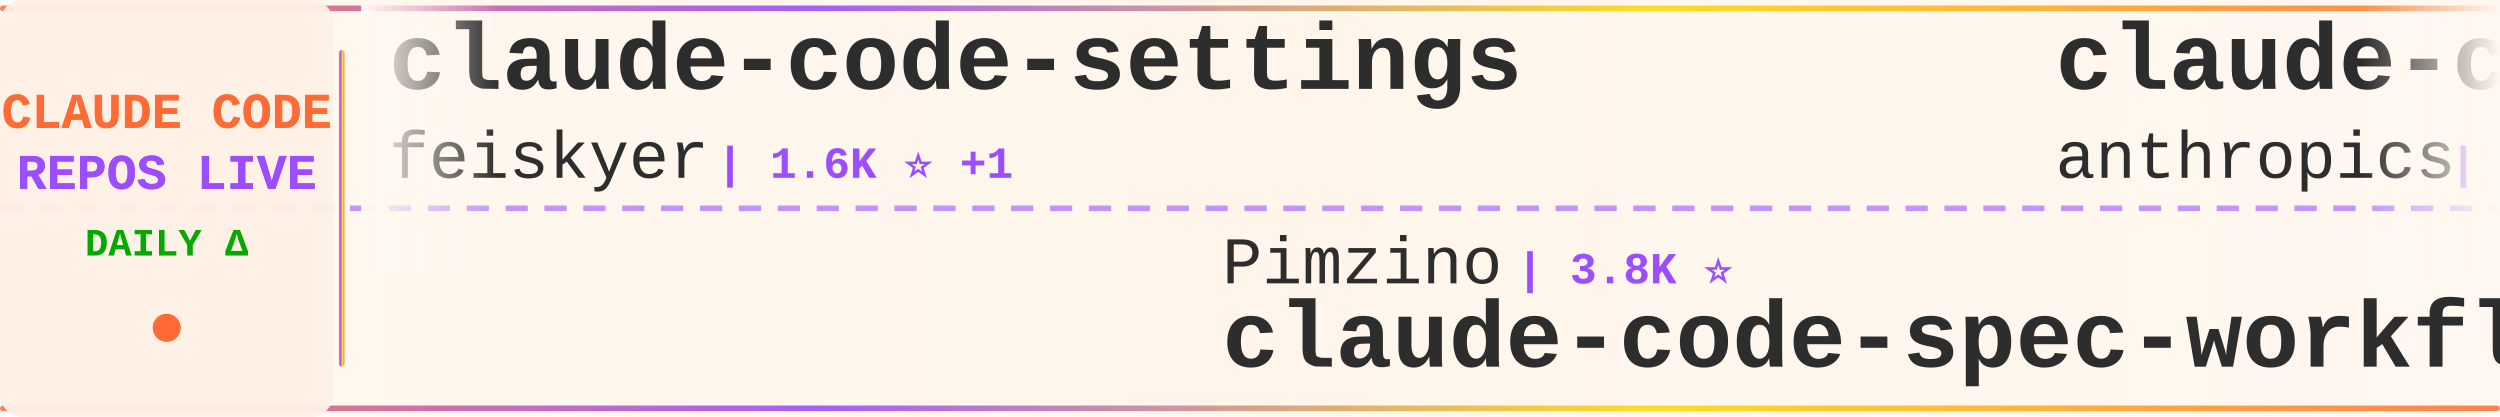
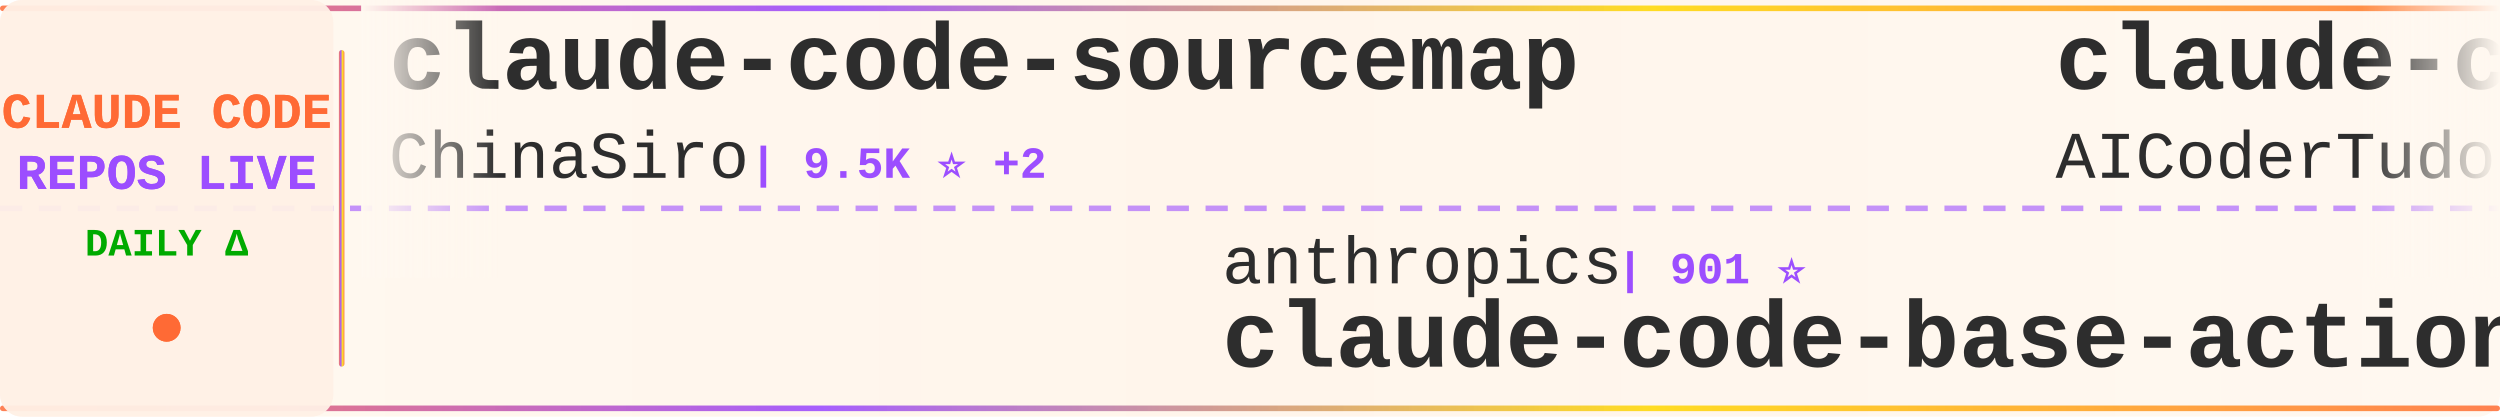
<svg xmlns="http://www.w3.org/2000/svg" width="900" height="150">
  <defs>
    <linearGradient id="tickerBg" x1="0%" y1="0%" x2="100%" y2="0%">
      <stop offset="0%" style="stop-color:#fff8f0;stop-opacity:0.98" />
      <stop offset="50%" style="stop-color:#fff5eb;stop-opacity:1" />
      <stop offset="100%" style="stop-color:#fff8f0;stop-opacity:0.98" />
    </linearGradient>
    <linearGradient id="borderGrad" x1="0%" y1="0%" x2="100%" y2="0%">
      <stop offset="0%" style="stop-color:#FF6B35;stop-opacity:0.85">
        <animate attributeName="stop-opacity" values="0.85;1;0.85" dur="2s" repeatCount="indefinite" />
      </stop>
      <stop offset="33%" style="stop-color:#9C4EFF;stop-opacity:0.9">
        <animate attributeName="stop-opacity" values="0.9;1;0.9" dur="2.2s" repeatCount="indefinite" />
      </stop>
      <stop offset="66%" style="stop-color:#FFD700;stop-opacity:0.85">
        <animate attributeName="stop-opacity" values="0.85;1;0.85" dur="1.8s" repeatCount="indefinite" />
      </stop>
      <stop offset="100%" style="stop-color:#FF6B35;stop-opacity:0.85">
        <animate attributeName="stop-opacity" values="0.85;1;0.85" dur="2s" repeatCount="indefinite" />
      </stop>
    </linearGradient>
    <filter id="textGlow">
      <feGaussianBlur stdDeviation="0.15" result="coloredBlur" />
      <feMerge>
        <feMergeNode in="coloredBlur" />
        <feMergeNode in="SourceGraphic" />
      </feMerge>
    </filter>
    <filter id="metricGlow">
      <feGaussianBlur stdDeviation="0.2" result="coloredBlur" />
      <feMerge>
        <feMergeNode in="coloredBlur" />
        <feMergeNode in="SourceGraphic" />
      </feMerge>
    </filter>
    <linearGradient id="leftFade" x1="0%" y1="0%" x2="100%" y2="0%">
      <stop offset="0%" style="stop-color:#fff8f0;stop-opacity:1" />
      <stop offset="100%" style="stop-color:#fff8f0;stop-opacity:0" />
    </linearGradient>
    <linearGradient id="rightFade" x1="0%" y1="0%" x2="100%" y2="0%">
      <stop offset="0%" style="stop-color:#fff8f0;stop-opacity:0" />
      <stop offset="100%" style="stop-color:#fff8f0;stop-opacity:1" />
    </linearGradient>
  </defs>
  <rect width="900" height="150" fill="url(#tickerBg)" rx="8" />
  <rect x="0" y="2" width="900" height="2" fill="url(#borderGrad)" rx="1" />
  <rect x="0" y="146" width="900" height="2" fill="url(#borderGrad)" rx="1" />
  <line x1="0" y1="75" x2="900" y2="75" stroke="#9C4EFF" stroke-width="2" stroke-dasharray="8 6" opacity="0.6" />
  <rect x="0" y="0" width="120" height="150" fill="#fff0e6" opacity="0.95" rx="8" />
  <text x="60" y="46" font-family="'Courier New', monospace" font-size="18" font-weight="bold" fill="#FF6B35" text-anchor="middle" filter="url(#textGlow)">
    CLAUDE CODE
  </text>
  <text x="60" y="68" font-family="'Courier New', monospace" font-size="18" font-weight="bold" fill="#9C4EFF" text-anchor="middle" filter="url(#textGlow)">
    REPOS LIVE
  </text>
  <text x="60" y="92" font-family="'Courier New', monospace" font-size="14" font-weight="bold" fill="#00aa00" text-anchor="middle">
    DAILY Δ
  </text>
  <circle cx="60" cy="118" r="5" fill="#FF6B35" filter="url(#metricGlow)">
    <animate attributeName="r" values="4;6;4" dur="1.5s" repeatCount="indefinite" />
    <animate attributeName="opacity" values="0.6;1;0.6" dur="1.5s" repeatCount="indefinite" />
  </circle>
  <rect x="122" y="18" width="2" height="114" fill="url(#borderGrad)" rx="1" />
  <clipPath id="tickerClip">
    <rect x="130" y="0" width="770" height="150" />
  </clipPath>
  <g clip-path="url(#tickerClip)">
    <g id="tickerItems">
      <animateTransform attributeName="transform" attributeType="XML" type="translate" from="0 0" to="-3000 0" dur="54s" repeatCount="indefinite" />
      <g transform="translate(0, 0)">
-         <text x="140" y="32" font-family="'Courier New', monospace" font-size="34" font-weight="bold" fill="#2d2d2d">claude-code-settings</text>
-         <text x="140" y="64" font-family="'Courier New', monospace" font-size="24" font-weight="normal" fill="#2d2d2d" opacity="1.0">feiskyer</text>
-         <text x="258" y="64" font-family="'Courier New', monospace" font-size="16" font-weight="bold" fill="#9C4EFF"> | 1.6K ⭐ +1</text>
+         <text x="140" y="32" font-family="'Courier New', monospace" font-size="34" font-weight="bold" fill="#2d2d2d">claude-code-sourcemap</text>
+         <text x="140" y="64" font-family="'Courier New', monospace" font-size="24" font-weight="normal" fill="#2d2d2d" opacity="1.0">ChinaSiro</text>
+         <text x="270" y="64" font-family="'Courier New', monospace" font-size="16" font-weight="bold" fill="#9C4EFF"> | 9.5K ⭐ +2</text>
      </g>
      <g transform="translate(300, 0)">
-         <text x="140" y="102" font-family="'Courier New', monospace" font-size="24" font-weight="normal" fill="#2d2d2d" opacity="1.0">Pimzino</text>
-         <text x="246" y="102" font-family="'Courier New', monospace" font-size="16" font-weight="bold" fill="#9C4EFF"> | 3.8K ⭐</text>
-         <text x="140" y="132" font-family="'Courier New', monospace" font-size="34" font-weight="bold" fill="#2d2d2d">claude-code-spec-workflo...</text>
+         <text x="140" y="102" font-family="'Courier New', monospace" font-size="24" font-weight="normal" fill="#2d2d2d" opacity="1.0">anthropics</text>
+         <text x="282" y="102" font-family="'Courier New', monospace" font-size="16" font-weight="bold" fill="#9C4EFF"> | 901 ⭐</text>
+         <text x="140" y="132" font-family="'Courier New', monospace" font-size="34" font-weight="bold" fill="#2d2d2d">claude-code-base-action</text>
      </g>
      <g transform="translate(600, 0)">
-         <text x="140" y="32" font-family="'Courier New', monospace" font-size="34" font-weight="bold" fill="#2d2d2d">claude-code-base-action</text>
-         <text x="140" y="64" font-family="'Courier New', monospace" font-size="24" font-weight="normal" fill="#2d2d2d" opacity="1.0">anthropics</text>
-         <text x="282" y="64" font-family="'Courier New', monospace" font-size="16" font-weight="bold" fill="#9C4EFF"> | 901 ⭐</text>
+         <text x="140" y="32" font-family="'Courier New', monospace" font-size="34" font-weight="bold" fill="#2d2d2d">claude-code-tudou</text>
+         <text x="140" y="64" font-family="'Courier New', monospace" font-size="24" font-weight="normal" fill="#2d2d2d" opacity="1.0">AICoderTudou</text>
+         <text x="306" y="64" font-family="'Courier New', monospace" font-size="16" font-weight="bold" fill="#9C4EFF"> | 498 ⭐</text>
      </g>
      <g transform="translate(900, 0)">
-         <text x="140" y="102" font-family="'Courier New', monospace" font-size="24" font-weight="normal" fill="#2d2d2d" opacity="1.0">repowise-dev</text>
-         <text x="306" y="102" font-family="'Courier New', monospace" font-size="16" font-weight="bold" fill="#9C4EFF"> | 1.2K ⭐ +3</text>
-         <text x="140" y="132" font-family="'Courier New', monospace" font-size="34" font-weight="bold" fill="#2d2d2d">claude-code-prompts</text>
+         <text x="140" y="102" font-family="'Courier New', monospace" font-size="24" font-weight="normal" fill="#2d2d2d" opacity="1.0">wanshuiyin</text>
+         <text x="282" y="102" font-family="'Courier New', monospace" font-size="16" font-weight="bold" fill="#9C4EFF"> | 13.3K ⭐ +44</text>
+         <text x="140" y="132" font-family="'Courier New', monospace" font-size="34" font-weight="bold" fill="#2d2d2d">Auto-claude-code-researc...</text>
      </g>
      <g transform="translate(1200, 0)">
-         <text x="140" y="32" font-family="'Courier New', monospace" font-size="34" font-weight="bold" fill="#2d2d2d">learn-claude-code</text>
-         <text x="140" y="64" font-family="'Courier New', monospace" font-size="24" font-weight="normal" fill="#2d2d2d" opacity="1.0">shareAI-lab</text>
-         <text x="294" y="64" font-family="'Courier New', monospace" font-size="16" font-weight="bold" fill="#9C4EFF"> | 70.7K ⭐ +98</text>
+         <text x="140" y="32" font-family="'Courier New', monospace" font-size="34" font-weight="bold" fill="#2d2d2d">claude_codex_bridge</text>
+         <text x="140" y="64" font-family="'Courier New', monospace" font-size="24" font-weight="normal" fill="#2d2d2d" opacity="1.0">SeemSeam</text>
+         <text x="258" y="64" font-family="'Courier New', monospace" font-size="16" font-weight="bold" fill="#9C4EFF"> | 3.2K ⭐ +7</text>
      </g>
      <g transform="translate(1500, 0)">
-         <text x="140" y="102" font-family="'Courier New', monospace" font-size="24" font-weight="normal" fill="#2d2d2d" opacity="1.0">lorryjovens-hub</text>
-         <text x="342" y="102" font-family="'Courier New', monospace" font-size="16" font-weight="bold" fill="#9C4EFF"> | 1.7K ⭐</text>
-         <text x="140" y="132" font-family="'Courier New', monospace" font-size="34" font-weight="bold" fill="#2d2d2d">claude-code-rust</text>
+         <text x="140" y="102" font-family="'Courier New', monospace" font-size="24" font-weight="normal" fill="#2d2d2d" opacity="1.0">Cranot</text>
+         <text x="234" y="102" font-family="'Courier New', monospace" font-size="16" font-weight="bold" fill="#9C4EFF"> | 2.8K ⭐</text>
+         <text x="140" y="132" font-family="'Courier New', monospace" font-size="34" font-weight="bold" fill="#2d2d2d">claude-code-guide</text>
      </g>
      <g transform="translate(1800, 0)">
-         <text x="140" y="32" font-family="'Courier New', monospace" font-size="34" font-weight="bold" fill="#2d2d2d">claude-code-pm-course</text>
-         <text x="140" y="64" font-family="'Courier New', monospace" font-size="24" font-weight="normal" fill="#2d2d2d" opacity="1.0">carlvellotti</text>
-         <text x="306" y="64" font-family="'Courier New', monospace" font-size="16" font-weight="bold" fill="#9C4EFF"> | 2.1K ⭐</text>
+         <text x="140" y="32" font-family="'Courier New', monospace" font-size="34" font-weight="bold" fill="#2d2d2d">claude-code-source</text>
+         <text x="140" y="64" font-family="'Courier New', monospace" font-size="24" font-weight="normal" fill="#2d2d2d" opacity="1.0">AprilNEA</text>
+         <text x="258" y="64" font-family="'Courier New', monospace" font-size="16" font-weight="bold" fill="#9C4EFF"> | 391 ⭐ +1</text>
      </g>
      <g transform="translate(2100, 0)">
-         <text x="140" y="102" font-family="'Courier New', monospace" font-size="24" font-weight="normal" fill="#2d2d2d" opacity="1.0">davila7</text>
-         <text x="246" y="102" font-family="'Courier New', monospace" font-size="16" font-weight="bold" fill="#9C4EFF"> | 28.9K ⭐ +230</text>
-         <text x="140" y="132" font-family="'Courier New', monospace" font-size="34" font-weight="bold" fill="#2d2d2d">claude-code-templates</text>
+         <text x="140" y="102" font-family="'Courier New', monospace" font-size="24" font-weight="normal" fill="#2d2d2d" opacity="1.0">disler</text>
+         <text x="234" y="102" font-family="'Courier New', monospace" font-size="16" font-weight="bold" fill="#9C4EFF"> | 1.5K ⭐ +1</text>
+         <text x="140" y="132" font-family="'Courier New', monospace" font-size="34" font-weight="bold" fill="#2d2d2d">pi-vs-claude-code</text>
      </g>
      <g transform="translate(2400, 0)">
-         <text x="140" y="32" font-family="'Courier New', monospace" font-size="34" font-weight="bold" fill="#2d2d2d">claude-code-local</text>
-         <text x="140" y="64" font-family="'Courier New', monospace" font-size="24" font-weight="normal" fill="#2d2d2d" opacity="1.0">nicedreamzapp</text>
-         <text x="318" y="64" font-family="'Courier New', monospace" font-size="16" font-weight="bold" fill="#9C4EFF"> | 2.9K ⭐ +2</text>
+         <text x="140" y="32" font-family="'Courier New', monospace" font-size="34" font-weight="bold" fill="#2d2d2d">awesome-claude-code</text>
+         <text x="140" y="64" font-family="'Courier New', monospace" font-size="24" font-weight="normal" fill="#2d2d2d" opacity="1.0">jqueryscript</text>
+         <text x="306" y="64" font-family="'Courier New', monospace" font-size="16" font-weight="bold" fill="#9C4EFF"> | 463 ⭐ +2</text>
      </g>
      <g transform="translate(2700, 0)">
-         <text x="140" y="102" font-family="'Courier New', monospace" font-size="24" font-weight="normal" fill="#2d2d2d" opacity="1.0">Donchitos</text>
-         <text x="270" y="102" font-family="'Courier New', monospace" font-size="16" font-weight="bold" fill="#9C4EFF"> | 22.8K ⭐ +33</text>
-         <text x="140" y="132" font-family="'Courier New', monospace" font-size="34" font-weight="bold" fill="#2d2d2d">Claude-Code-Game-Studios</text>
+         <text x="140" y="102" font-family="'Courier New', monospace" font-size="24" font-weight="normal" fill="#2d2d2d" opacity="1.0">zebbern</text>
+         <text x="246" y="102" font-family="'Courier New', monospace" font-size="16" font-weight="bold" fill="#9C4EFF"> | 4.4K ⭐ +1</text>
+         <text x="140" y="132" font-family="'Courier New', monospace" font-size="34" font-weight="bold" fill="#2d2d2d">claude-code-guide</text>
      </g>
      <g transform="translate(3000, 0)">
-         <text x="140" y="32" font-family="'Courier New', monospace" font-size="34" font-weight="bold" fill="#2d2d2d">claude-code-settings</text>
-         <text x="140" y="64" font-family="'Courier New', monospace" font-size="24" font-weight="normal" fill="#2d2d2d" opacity="1.0">feiskyer</text>
-         <text x="258" y="64" font-family="'Courier New', monospace" font-size="16" font-weight="bold" fill="#9C4EFF"> | 1.6K ⭐ +1</text>
+         <text x="140" y="32" font-family="'Courier New', monospace" font-size="34" font-weight="bold" fill="#2d2d2d">claude-code-sourcemap</text>
+         <text x="140" y="64" font-family="'Courier New', monospace" font-size="24" font-weight="normal" fill="#2d2d2d" opacity="1.0">ChinaSiro</text>
+         <text x="270" y="64" font-family="'Courier New', monospace" font-size="16" font-weight="bold" fill="#9C4EFF"> | 9.5K ⭐ +2</text>
      </g>
      <g transform="translate(3300, 0)">
-         <text x="140" y="102" font-family="'Courier New', monospace" font-size="24" font-weight="normal" fill="#2d2d2d" opacity="1.0">Pimzino</text>
-         <text x="246" y="102" font-family="'Courier New', monospace" font-size="16" font-weight="bold" fill="#9C4EFF"> | 3.8K ⭐</text>
-         <text x="140" y="132" font-family="'Courier New', monospace" font-size="34" font-weight="bold" fill="#2d2d2d">claude-code-spec-workflo...</text>
+         <text x="140" y="102" font-family="'Courier New', monospace" font-size="24" font-weight="normal" fill="#2d2d2d" opacity="1.0">anthropics</text>
+         <text x="282" y="102" font-family="'Courier New', monospace" font-size="16" font-weight="bold" fill="#9C4EFF"> | 901 ⭐</text>
+         <text x="140" y="132" font-family="'Courier New', monospace" font-size="34" font-weight="bold" fill="#2d2d2d">claude-code-base-action</text>
      </g>
      <g transform="translate(3600, 0)">
-         <text x="140" y="32" font-family="'Courier New', monospace" font-size="34" font-weight="bold" fill="#2d2d2d">claude-code-base-action</text>
-         <text x="140" y="64" font-family="'Courier New', monospace" font-size="24" font-weight="normal" fill="#2d2d2d" opacity="1.0">anthropics</text>
-         <text x="282" y="64" font-family="'Courier New', monospace" font-size="16" font-weight="bold" fill="#9C4EFF"> | 901 ⭐</text>
+         <text x="140" y="32" font-family="'Courier New', monospace" font-size="34" font-weight="bold" fill="#2d2d2d">claude-code-tudou</text>
+         <text x="140" y="64" font-family="'Courier New', monospace" font-size="24" font-weight="normal" fill="#2d2d2d" opacity="1.0">AICoderTudou</text>
+         <text x="306" y="64" font-family="'Courier New', monospace" font-size="16" font-weight="bold" fill="#9C4EFF"> | 498 ⭐</text>
      </g>
      <g transform="translate(3900, 0)">
-         <text x="140" y="102" font-family="'Courier New', monospace" font-size="24" font-weight="normal" fill="#2d2d2d" opacity="1.0">repowise-dev</text>
-         <text x="306" y="102" font-family="'Courier New', monospace" font-size="16" font-weight="bold" fill="#9C4EFF"> | 1.2K ⭐ +3</text>
-         <text x="140" y="132" font-family="'Courier New', monospace" font-size="34" font-weight="bold" fill="#2d2d2d">claude-code-prompts</text>
+         <text x="140" y="102" font-family="'Courier New', monospace" font-size="24" font-weight="normal" fill="#2d2d2d" opacity="1.0">wanshuiyin</text>
+         <text x="282" y="102" font-family="'Courier New', monospace" font-size="16" font-weight="bold" fill="#9C4EFF"> | 13.3K ⭐ +44</text>
+         <text x="140" y="132" font-family="'Courier New', monospace" font-size="34" font-weight="bold" fill="#2d2d2d">Auto-claude-code-researc...</text>
      </g>
    </g>
  </g>
  <rect x="130" y="0" width="50" height="100" fill="url(#leftFade)" />
  <rect x="850" y="0" width="50" height="100" fill="url(#rightFade)" />
</svg>
